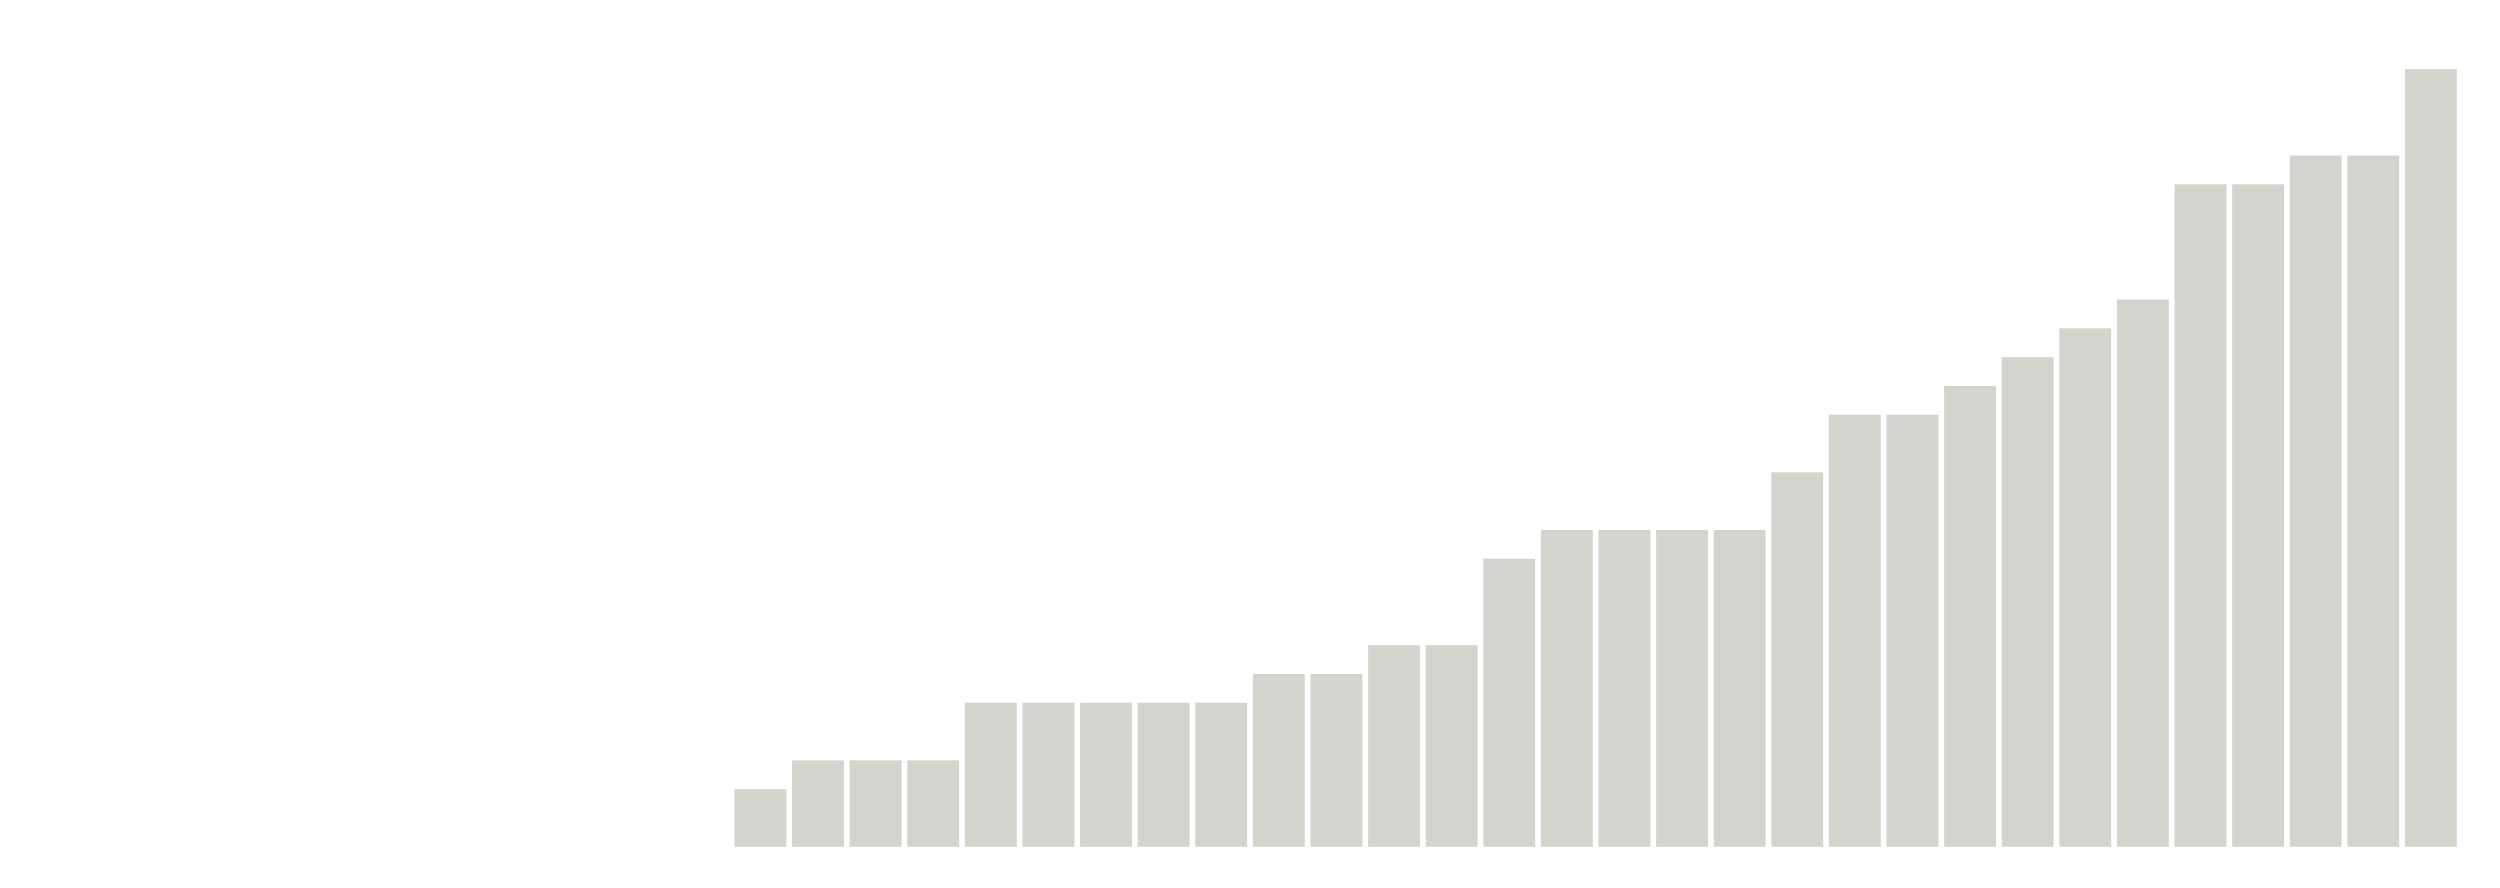
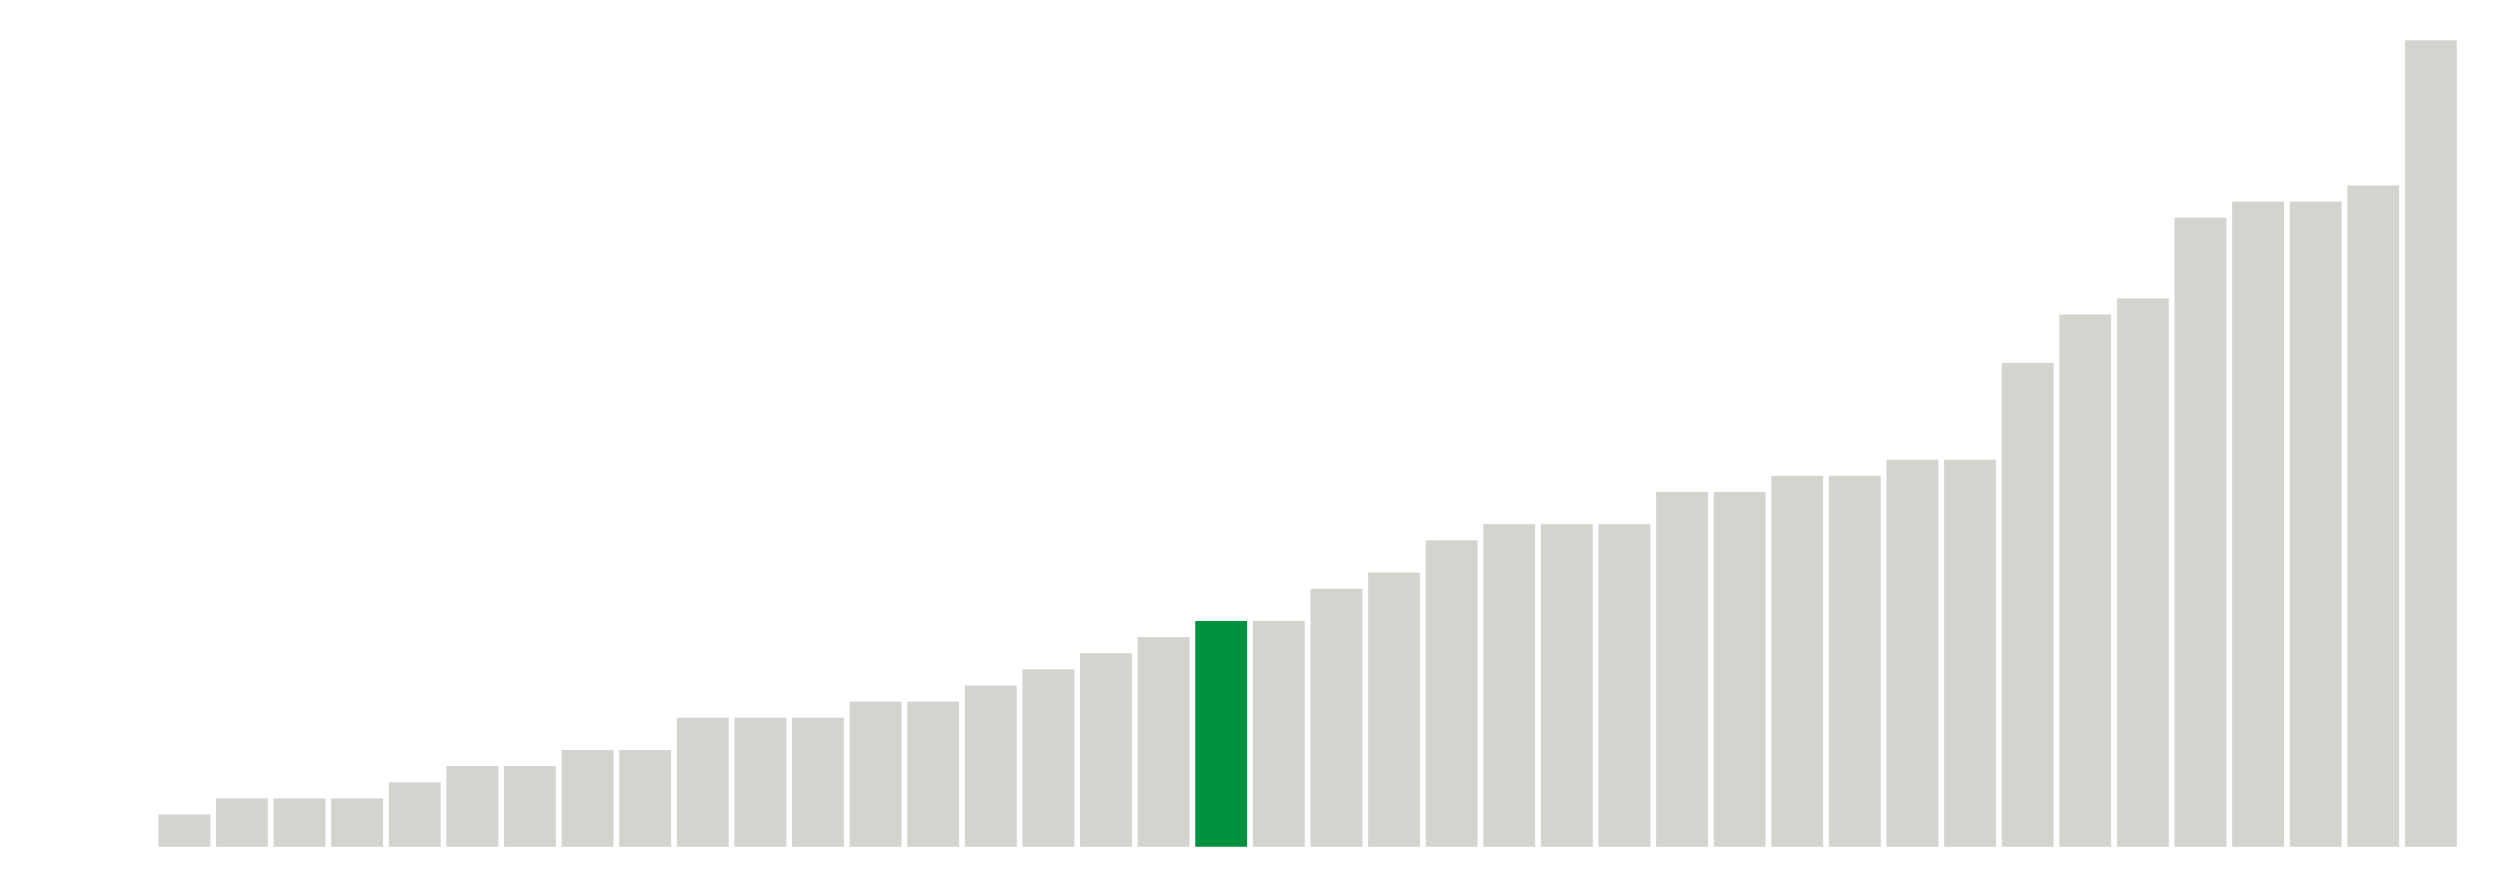
<svg xmlns="http://www.w3.org/2000/svg" version="1.1" class="marks" width="310" height="110">
  <g fill="none" stroke-miterlimit="10" transform="translate(5,5)">
    <g class="mark-group role-frame root" role="graphics-object" aria-roledescription="group mark container">
      <g transform="translate(0,0)">
        <path class="background" aria-hidden="true" d="M0,0h300v100h-300Z" stroke="#ddd" stroke-width="0" />
        <g>
          <g class="mark-rect role-mark marks" role="graphics-object" aria-roledescription="rect mark container">
-             <path aria-label="neighborhood: Kingsbridge - Riverdale; unmodified_data_value_geo_entity: 0" role="graphics-symbol" aria-roledescription="bar" d="M0.357,100h6.429v0h-6.429Z" fill="#D2D4CE" />
-             <path aria-label="neighborhood: Greenpoint; unmodified_data_value_geo_entity: 0" role="graphics-symbol" aria-roledescription="bar" d="M7.5,100h6.429v0h-6.429Z" fill="#D2D4CE" />
-             <path aria-label="neighborhood: Downtown - Heights - Slope; unmodified_data_value_geo_entity: 0" role="graphics-symbol" aria-roledescription="bar" d="M14.643,100h6.429v0h-6.429Z" fill="#D2D4CE" />
-             <path aria-label="neighborhood: Sunset Park; unmodified_data_value_geo_entity: 0" role="graphics-symbol" aria-roledescription="bar" d="M21.786,100h6.429v0h-6.429Z" fill="#00923E" />
-             <path aria-label="neighborhood: Canarsie - Flatlands; unmodified_data_value_geo_entity: 0" role="graphics-symbol" aria-roledescription="bar" d="M28.929,100h6.429v0h-6.429Z" fill="#D2D4CE" />
-             <path aria-label="neighborhood: Central Harlem - Morningside Heights; unmodified_data_value_geo_entity: 0" role="graphics-symbol" aria-roledescription="bar" d="M36.071,100h6.429v0h-6.429Z" fill="#D2D4CE" />
-             <path aria-label="neighborhood: Gramercy Park - Murray Hill; unmodified_data_value_geo_entity: 0" role="graphics-symbol" aria-roledescription="bar" d="M43.214,100h6.429v0h-6.429Z" fill="#D2D4CE" />
-             <path aria-label="neighborhood: Lower Manhattan; unmodified_data_value_geo_entity: 0" role="graphics-symbol" aria-roledescription="bar" d="M50.357,100h6.429v0h-6.429Z" fill="#D2D4CE" />
-             <path aria-label="neighborhood: Long Island City - Astoria; unmodified_data_value_geo_entity: 0" role="graphics-symbol" aria-roledescription="bar" d="M57.5,100h6.429v0h-6.429Z" fill="#D2D4CE" />
-             <path aria-label="neighborhood: Flushing - Clearview; unmodified_data_value_geo_entity: 0" role="graphics-symbol" aria-roledescription="bar" d="M64.643,100h6.429v0h-6.429Z" fill="#D2D4CE" />
-             <path aria-label="neighborhood: Fresh Meadows; unmodified_data_value_geo_entity: 0" role="graphics-symbol" aria-roledescription="bar" d="M71.786,100h6.429v0h-6.429Z" fill="#D2D4CE" />
-             <path aria-label="neighborhood: Willowbrook; unmodified_data_value_geo_entity: 0" role="graphics-symbol" aria-roledescription="bar" d="M78.929,100h6.429v0h-6.429Z" fill="#D2D4CE" />
-             <path aria-label="neighborhood: West Queens; unmodified_data_value_geo_entity: 0.2" role="graphics-symbol" aria-roledescription="bar" d="M86.071,92.857h6.429v7.143h-6.429Z" fill="#D2D4CE" />
-             <path aria-label="neighborhood: Bensonhurst - Bay Ridge; unmodified_data_value_geo_entity: 0.3" role="graphics-symbol" aria-roledescription="bar" d="M93.214,89.286h6.429v10.714h-6.429Z" fill="#D2D4CE" />
-             <path aria-label="neighborhood: Southeast Queens; unmodified_data_value_geo_entity: 0.3" role="graphics-symbol" aria-roledescription="bar" d="M100.357,89.286h6.429v10.714h-6.429Z" fill="#D2D4CE" />
-             <path aria-label="neighborhood: South Beach - Tottenville; unmodified_data_value_geo_entity: 0.3" role="graphics-symbol" aria-roledescription="bar" d="M107.5,89.286h6.429v10.714h-6.429Z" fill="#D2D4CE" />
-             <path aria-label="neighborhood: Crotona -Tremont; unmodified_data_value_geo_entity: 0.5" role="graphics-symbol" aria-roledescription="bar" d="M114.643,82.143h6.429v17.857h-6.429Z" fill="#D2D4CE" />
-             <path aria-label="neighborhood: Coney Island - Sheepshead Bay; unmodified_data_value_geo_entity: 0.5" role="graphics-symbol" aria-roledescription="bar" d="M121.786,82.143h6.429v17.857h-6.429Z" fill="#D2D4CE" />
-             <path aria-label="neighborhood: Upper East Side; unmodified_data_value_geo_entity: 0.5" role="graphics-symbol" aria-roledescription="bar" d="M128.929,82.143h6.429v17.857h-6.429Z" fill="#D2D4CE" />
-             <path aria-label="neighborhood: Chelsea - Clinton; unmodified_data_value_geo_entity: 0.5" role="graphics-symbol" aria-roledescription="bar" d="M136.071,82.143h6.429v17.857h-6.429Z" fill="#D2D4CE" />
-             <path aria-label="neighborhood: Greenwich Village - SoHo; unmodified_data_value_geo_entity: 0.5" role="graphics-symbol" aria-roledescription="bar" d="M143.214,82.143h6.429v17.857h-6.429Z" fill="#D2D4CE" />
-             <path aria-label="neighborhood: Borough Park; unmodified_data_value_geo_entity: 0.6" role="graphics-symbol" aria-roledescription="bar" d="M150.357,78.571h6.429v21.429h-6.429Z" fill="#D2D4CE" />
-             <path aria-label="neighborhood: Rockaways; unmodified_data_value_geo_entity: 0.6" role="graphics-symbol" aria-roledescription="bar" d="M157.5,78.571h6.429v21.429h-6.429Z" fill="#D2D4CE" />
-             <path aria-label="neighborhood: Upper West Side; unmodified_data_value_geo_entity: 0.7" role="graphics-symbol" aria-roledescription="bar" d="M164.643,75h6.429v25h-6.429Z" fill="#D2D4CE" />
-             <path aria-label="neighborhood: Ridgewood - Forest Hills; unmodified_data_value_geo_entity: 0.7" role="graphics-symbol" aria-roledescription="bar" d="M171.786,75h6.429v25h-6.429Z" fill="#D2D4CE" />
-             <path aria-label="neighborhood: Williamsburg - Bushwick; unmodified_data_value_geo_entity: 1" role="graphics-symbol" aria-roledescription="bar" d="M178.929,64.286h6.429v35.714h-6.429Z" fill="#D2D4CE" />
-             <path aria-label="neighborhood: East Flatbush - Flatbush; unmodified_data_value_geo_entity: 1.1" role="graphics-symbol" aria-roledescription="bar" d="M186.071,60.714h6.429v39.286h-6.429Z" fill="#D2D4CE" />
-             <path aria-label="neighborhood: Union Square - Lower East Side; unmodified_data_value_geo_entity: 1.1" role="graphics-symbol" aria-roledescription="bar" d="M193.214,60.714h6.429v39.286h-6.429Z" fill="#D2D4CE" />
-             <path aria-label="neighborhood: Southwest Queens; unmodified_data_value_geo_entity: 1.1" role="graphics-symbol" aria-roledescription="bar" d="M200.357,60.714h6.429v39.286h-6.429Z" fill="#D2D4CE" />
-             <path aria-label="neighborhood: Jamaica; unmodified_data_value_geo_entity: 1.1" role="graphics-symbol" aria-roledescription="bar" d="M207.5,60.714h6.429v39.286h-6.429Z" fill="#D2D4CE" />
-             <path aria-label="neighborhood: Pelham - Throgs Neck; unmodified_data_value_geo_entity: 1.3" role="graphics-symbol" aria-roledescription="bar" d="M214.643,53.571h6.429v46.429h-6.429Z" fill="#D2D4CE" />
-             <path aria-label="neighborhood: Fordham - Bronx Pk; unmodified_data_value_geo_entity: 1.5" role="graphics-symbol" aria-roledescription="bar" d="M221.786,46.429h6.429v53.571h-6.429Z" fill="#D2D4CE" />
-             <path aria-label="neighborhood: Bayside - Little Neck; unmodified_data_value_geo_entity: 1.5" role="graphics-symbol" aria-roledescription="bar" d="M228.929,46.429h6.429v53.571h-6.429Z" fill="#D2D4CE" />
-             <path aria-label="neighborhood: Bedford Stuyvesant - Crown Heights; unmodified_data_value_geo_entity: 1.6" role="graphics-symbol" aria-roledescription="bar" d="M236.071,42.857h6.429v57.143h-6.429Z" fill="#D2D4CE" />
-             <path aria-label="neighborhood: Washington Heights; unmodified_data_value_geo_entity: 1.7" role="graphics-symbol" aria-roledescription="bar" d="M243.214,39.286h6.429v60.714h-6.429Z" fill="#D2D4CE" />
-             <path aria-label="neighborhood: Hunts Point - Mott Haven; unmodified_data_value_geo_entity: 1.8" role="graphics-symbol" aria-roledescription="bar" d="M250.357,35.714h6.429v64.286h-6.429Z" fill="#D2D4CE" />
-             <path aria-label="neighborhood: East Harlem; unmodified_data_value_geo_entity: 1.9" role="graphics-symbol" aria-roledescription="bar" d="M257.5,32.143h6.429v67.857h-6.429Z" fill="#D2D4CE" />
-             <path aria-label="neighborhood: Port Richmond; unmodified_data_value_geo_entity: 2.3" role="graphics-symbol" aria-roledescription="bar" d="M264.643,17.857h6.429v82.143h-6.429Z" fill="#D2D4CE" />
-             <path aria-label="neighborhood: Stapleton - St. George; unmodified_data_value_geo_entity: 2.3" role="graphics-symbol" aria-roledescription="bar" d="M271.786,17.857h6.429v82.143h-6.429Z" fill="#D2D4CE" />
-             <path aria-label="neighborhood: Northeast Bronx; unmodified_data_value_geo_entity: 2.4" role="graphics-symbol" aria-roledescription="bar" d="M278.929,14.286h6.429v85.714h-6.429Z" fill="#D2D4CE" />
-             <path aria-label="neighborhood: High Bridge - Morrisania; unmodified_data_value_geo_entity: 2.4" role="graphics-symbol" aria-roledescription="bar" d="M286.071,14.286h6.429v85.714h-6.429Z" fill="#D2D4CE" />
-             <path aria-label="neighborhood: East New York; unmodified_data_value_geo_entity: 2.7" role="graphics-symbol" aria-roledescription="bar" d="M293.214,3.571h6.429v96.429h-6.429Z" fill="#D2D4CE" />
+             <path aria-label="neighborhood: Washington Heights; unmodified_data_value_geo_entity: 0" role="graphics-symbol" aria-roledescription="bar" d="M0.357,100h6.429v0h-6.429Z" fill="#D2D4CE" />
+             <path aria-label="neighborhood: Willowbrook; unmodified_data_value_geo_entity: 0" role="graphics-symbol" aria-roledescription="bar" d="M7.5,100h6.429v0h-6.429Z" fill="#D2D4CE" />
+             <path aria-label="neighborhood: Long Island City - Astoria; unmodified_data_value_geo_entity: 0.2" role="graphics-symbol" aria-roledescription="bar" d="M14.643,96h6.429v4h-6.429Z" fill="#D2D4CE" />
+             <path aria-label="neighborhood: Canarsie - Flatlands; unmodified_data_value_geo_entity: 0.3" role="graphics-symbol" aria-roledescription="bar" d="M21.786,94h6.429v6h-6.429Z" fill="#D2D4CE" />
+             <path aria-label="neighborhood: Upper West Side; unmodified_data_value_geo_entity: 0.3" role="graphics-symbol" aria-roledescription="bar" d="M28.929,94h6.429v6h-6.429Z" fill="#D2D4CE" />
+             <path aria-label="neighborhood: Upper East Side; unmodified_data_value_geo_entity: 0.3" role="graphics-symbol" aria-roledescription="bar" d="M36.071,94h6.429v6h-6.429Z" fill="#D2D4CE" />
+             <path aria-label="neighborhood: High Bridge - Morrisania; unmodified_data_value_geo_entity: 0.4" role="graphics-symbol" aria-roledescription="bar" d="M43.214,92h6.429v8h-6.429Z" fill="#D2D4CE" />
+             <path aria-label="neighborhood: Gramercy Park - Murray Hill; unmodified_data_value_geo_entity: 0.5" role="graphics-symbol" aria-roledescription="bar" d="M50.357,90h6.429v10h-6.429Z" fill="#D2D4CE" />
+             <path aria-label="neighborhood: Fresh Meadows; unmodified_data_value_geo_entity: 0.5" role="graphics-symbol" aria-roledescription="bar" d="M57.5,90h6.429v10h-6.429Z" fill="#D2D4CE" />
+             <path aria-label="neighborhood: Southwest Queens; unmodified_data_value_geo_entity: 0.6" role="graphics-symbol" aria-roledescription="bar" d="M64.643,88h6.429v12h-6.429Z" fill="#D2D4CE" />
+             <path aria-label="neighborhood: Southeast Queens; unmodified_data_value_geo_entity: 0.6" role="graphics-symbol" aria-roledescription="bar" d="M71.786,88h6.429v12h-6.429Z" fill="#D2D4CE" />
+             <path aria-label="neighborhood: Kingsbridge - Riverdale; unmodified_data_value_geo_entity: 0.8" role="graphics-symbol" aria-roledescription="bar" d="M78.929,84h6.429v16h-6.429Z" fill="#D2D4CE" />
+             <path aria-label="neighborhood: East New York; unmodified_data_value_geo_entity: 0.8" role="graphics-symbol" aria-roledescription="bar" d="M86.071,84h6.429v16h-6.429Z" fill="#D2D4CE" />
+             <path aria-label="neighborhood: Union Square - Lower East Side; unmodified_data_value_geo_entity: 0.8" role="graphics-symbol" aria-roledescription="bar" d="M93.214,84h6.429v16h-6.429Z" fill="#D2D4CE" />
+             <path aria-label="neighborhood: Bayside - Little Neck; unmodified_data_value_geo_entity: 0.9" role="graphics-symbol" aria-roledescription="bar" d="M100.357,82h6.429v18h-6.429Z" fill="#D2D4CE" />
+             <path aria-label="neighborhood: Ridgewood - Forest Hills; unmodified_data_value_geo_entity: 0.9" role="graphics-symbol" aria-roledescription="bar" d="M107.5,82h6.429v18h-6.429Z" fill="#D2D4CE" />
+             <path aria-label="neighborhood: Flushing - Clearview; unmodified_data_value_geo_entity: 1" role="graphics-symbol" aria-roledescription="bar" d="M114.643,80h6.429v20h-6.429Z" fill="#D2D4CE" />
+             <path aria-label="neighborhood: Central Harlem - Morningside Heights; unmodified_data_value_geo_entity: 1.1" role="graphics-symbol" aria-roledescription="bar" d="M121.786,78h6.429v22h-6.429Z" fill="#D2D4CE" />
+             <path aria-label="neighborhood: Borough Park; unmodified_data_value_geo_entity: 1.2" role="graphics-symbol" aria-roledescription="bar" d="M128.929,76h6.429v24h-6.429Z" fill="#D2D4CE" />
+             <path aria-label="neighborhood: Greenwich Village - SoHo; unmodified_data_value_geo_entity: 1.3" role="graphics-symbol" aria-roledescription="bar" d="M136.071,74h6.429v26h-6.429Z" fill="#D2D4CE" />
+             <path aria-label="neighborhood: Sunset Park; unmodified_data_value_geo_entity: 1.4" role="graphics-symbol" aria-roledescription="bar" d="M143.214,72h6.429v28h-6.429Z" fill="#00923E" />
+             <path aria-label="neighborhood: Bensonhurst - Bay Ridge; unmodified_data_value_geo_entity: 1.4" role="graphics-symbol" aria-roledescription="bar" d="M150.357,72h6.429v28h-6.429Z" fill="#D2D4CE" />
+             <path aria-label="neighborhood: South Beach - Tottenville; unmodified_data_value_geo_entity: 1.6" role="graphics-symbol" aria-roledescription="bar" d="M157.5,68h6.429v32h-6.429Z" fill="#D2D4CE" />
+             <path aria-label="neighborhood: West Queens; unmodified_data_value_geo_entity: 1.7" role="graphics-symbol" aria-roledescription="bar" d="M164.643,66h6.429v34h-6.429Z" fill="#D2D4CE" />
+             <path aria-label="neighborhood: Fordham - Bronx Pk; unmodified_data_value_geo_entity: 1.9" role="graphics-symbol" aria-roledescription="bar" d="M171.786,62h6.429v38h-6.429Z" fill="#D2D4CE" />
+             <path aria-label="neighborhood: Northeast Bronx; unmodified_data_value_geo_entity: 2" role="graphics-symbol" aria-roledescription="bar" d="M178.929,60h6.429v40h-6.429Z" fill="#D2D4CE" />
+             <path aria-label="neighborhood: Jamaica; unmodified_data_value_geo_entity: 2" role="graphics-symbol" aria-roledescription="bar" d="M186.071,60h6.429v40h-6.429Z" fill="#D2D4CE" />
+             <path aria-label="neighborhood: Rockaways; unmodified_data_value_geo_entity: 2" role="graphics-symbol" aria-roledescription="bar" d="M193.214,60h6.429v40h-6.429Z" fill="#D2D4CE" />
+             <path aria-label="neighborhood: Greenpoint; unmodified_data_value_geo_entity: 2.2" role="graphics-symbol" aria-roledescription="bar" d="M200.357,56h6.429v44h-6.429Z" fill="#D2D4CE" />
+             <path aria-label="neighborhood: Lower Manhattan; unmodified_data_value_geo_entity: 2.2" role="graphics-symbol" aria-roledescription="bar" d="M207.5,56h6.429v44h-6.429Z" fill="#D2D4CE" />
+             <path aria-label="neighborhood: Coney Island - Sheepshead Bay; unmodified_data_value_geo_entity: 2.3" role="graphics-symbol" aria-roledescription="bar" d="M214.643,54h6.429v46h-6.429Z" fill="#D2D4CE" />
+             <path aria-label="neighborhood: Chelsea - Clinton; unmodified_data_value_geo_entity: 2.3" role="graphics-symbol" aria-roledescription="bar" d="M221.786,54h6.429v46h-6.429Z" fill="#D2D4CE" />
+             <path aria-label="neighborhood: Hunts Point - Mott Haven; unmodified_data_value_geo_entity: 2.4" role="graphics-symbol" aria-roledescription="bar" d="M228.929,52h6.429v48h-6.429Z" fill="#D2D4CE" />
+             <path aria-label="neighborhood: Bedford Stuyvesant - Crown Heights; unmodified_data_value_geo_entity: 2.4" role="graphics-symbol" aria-roledescription="bar" d="M236.071,52h6.429v48h-6.429Z" fill="#D2D4CE" />
+             <path aria-label="neighborhood: Stapleton - St. George; unmodified_data_value_geo_entity: 3" role="graphics-symbol" aria-roledescription="bar" d="M243.214,40h6.429v60h-6.429Z" fill="#D2D4CE" />
+             <path aria-label="neighborhood: Pelham - Throgs Neck; unmodified_data_value_geo_entity: 3.3" role="graphics-symbol" aria-roledescription="bar" d="M250.357,34h6.429v66h-6.429Z" fill="#D2D4CE" />
+             <path aria-label="neighborhood: East Flatbush - Flatbush; unmodified_data_value_geo_entity: 3.4" role="graphics-symbol" aria-roledescription="bar" d="M257.5,32h6.429v68h-6.429Z" fill="#D2D4CE" />
+             <path aria-label="neighborhood: Williamsburg - Bushwick; unmodified_data_value_geo_entity: 3.9" role="graphics-symbol" aria-roledescription="bar" d="M264.643,22h6.429v78h-6.429Z" fill="#D2D4CE" />
+             <path aria-label="neighborhood: Downtown - Heights - Slope; unmodified_data_value_geo_entity: 4" role="graphics-symbol" aria-roledescription="bar" d="M271.786,20h6.429v80h-6.429Z" fill="#D2D4CE" />
+             <path aria-label="neighborhood: East Harlem; unmodified_data_value_geo_entity: 4" role="graphics-symbol" aria-roledescription="bar" d="M278.929,20h6.429v80h-6.429Z" fill="#D2D4CE" />
+             <path aria-label="neighborhood: Port Richmond; unmodified_data_value_geo_entity: 4.1" role="graphics-symbol" aria-roledescription="bar" d="M286.071,18h6.429v82h-6.429Z" fill="#D2D4CE" />
+             <path aria-label="neighborhood: Crotona -Tremont; unmodified_data_value_geo_entity: 5" role="graphics-symbol" aria-roledescription="bar" d="M293.214,0h6.429v100h-6.429Z" fill="#D2D4CE" />
          </g>
        </g>
        <path class="foreground" aria-hidden="true" d="" display="none" />
      </g>
    </g>
  </g>
</svg>
